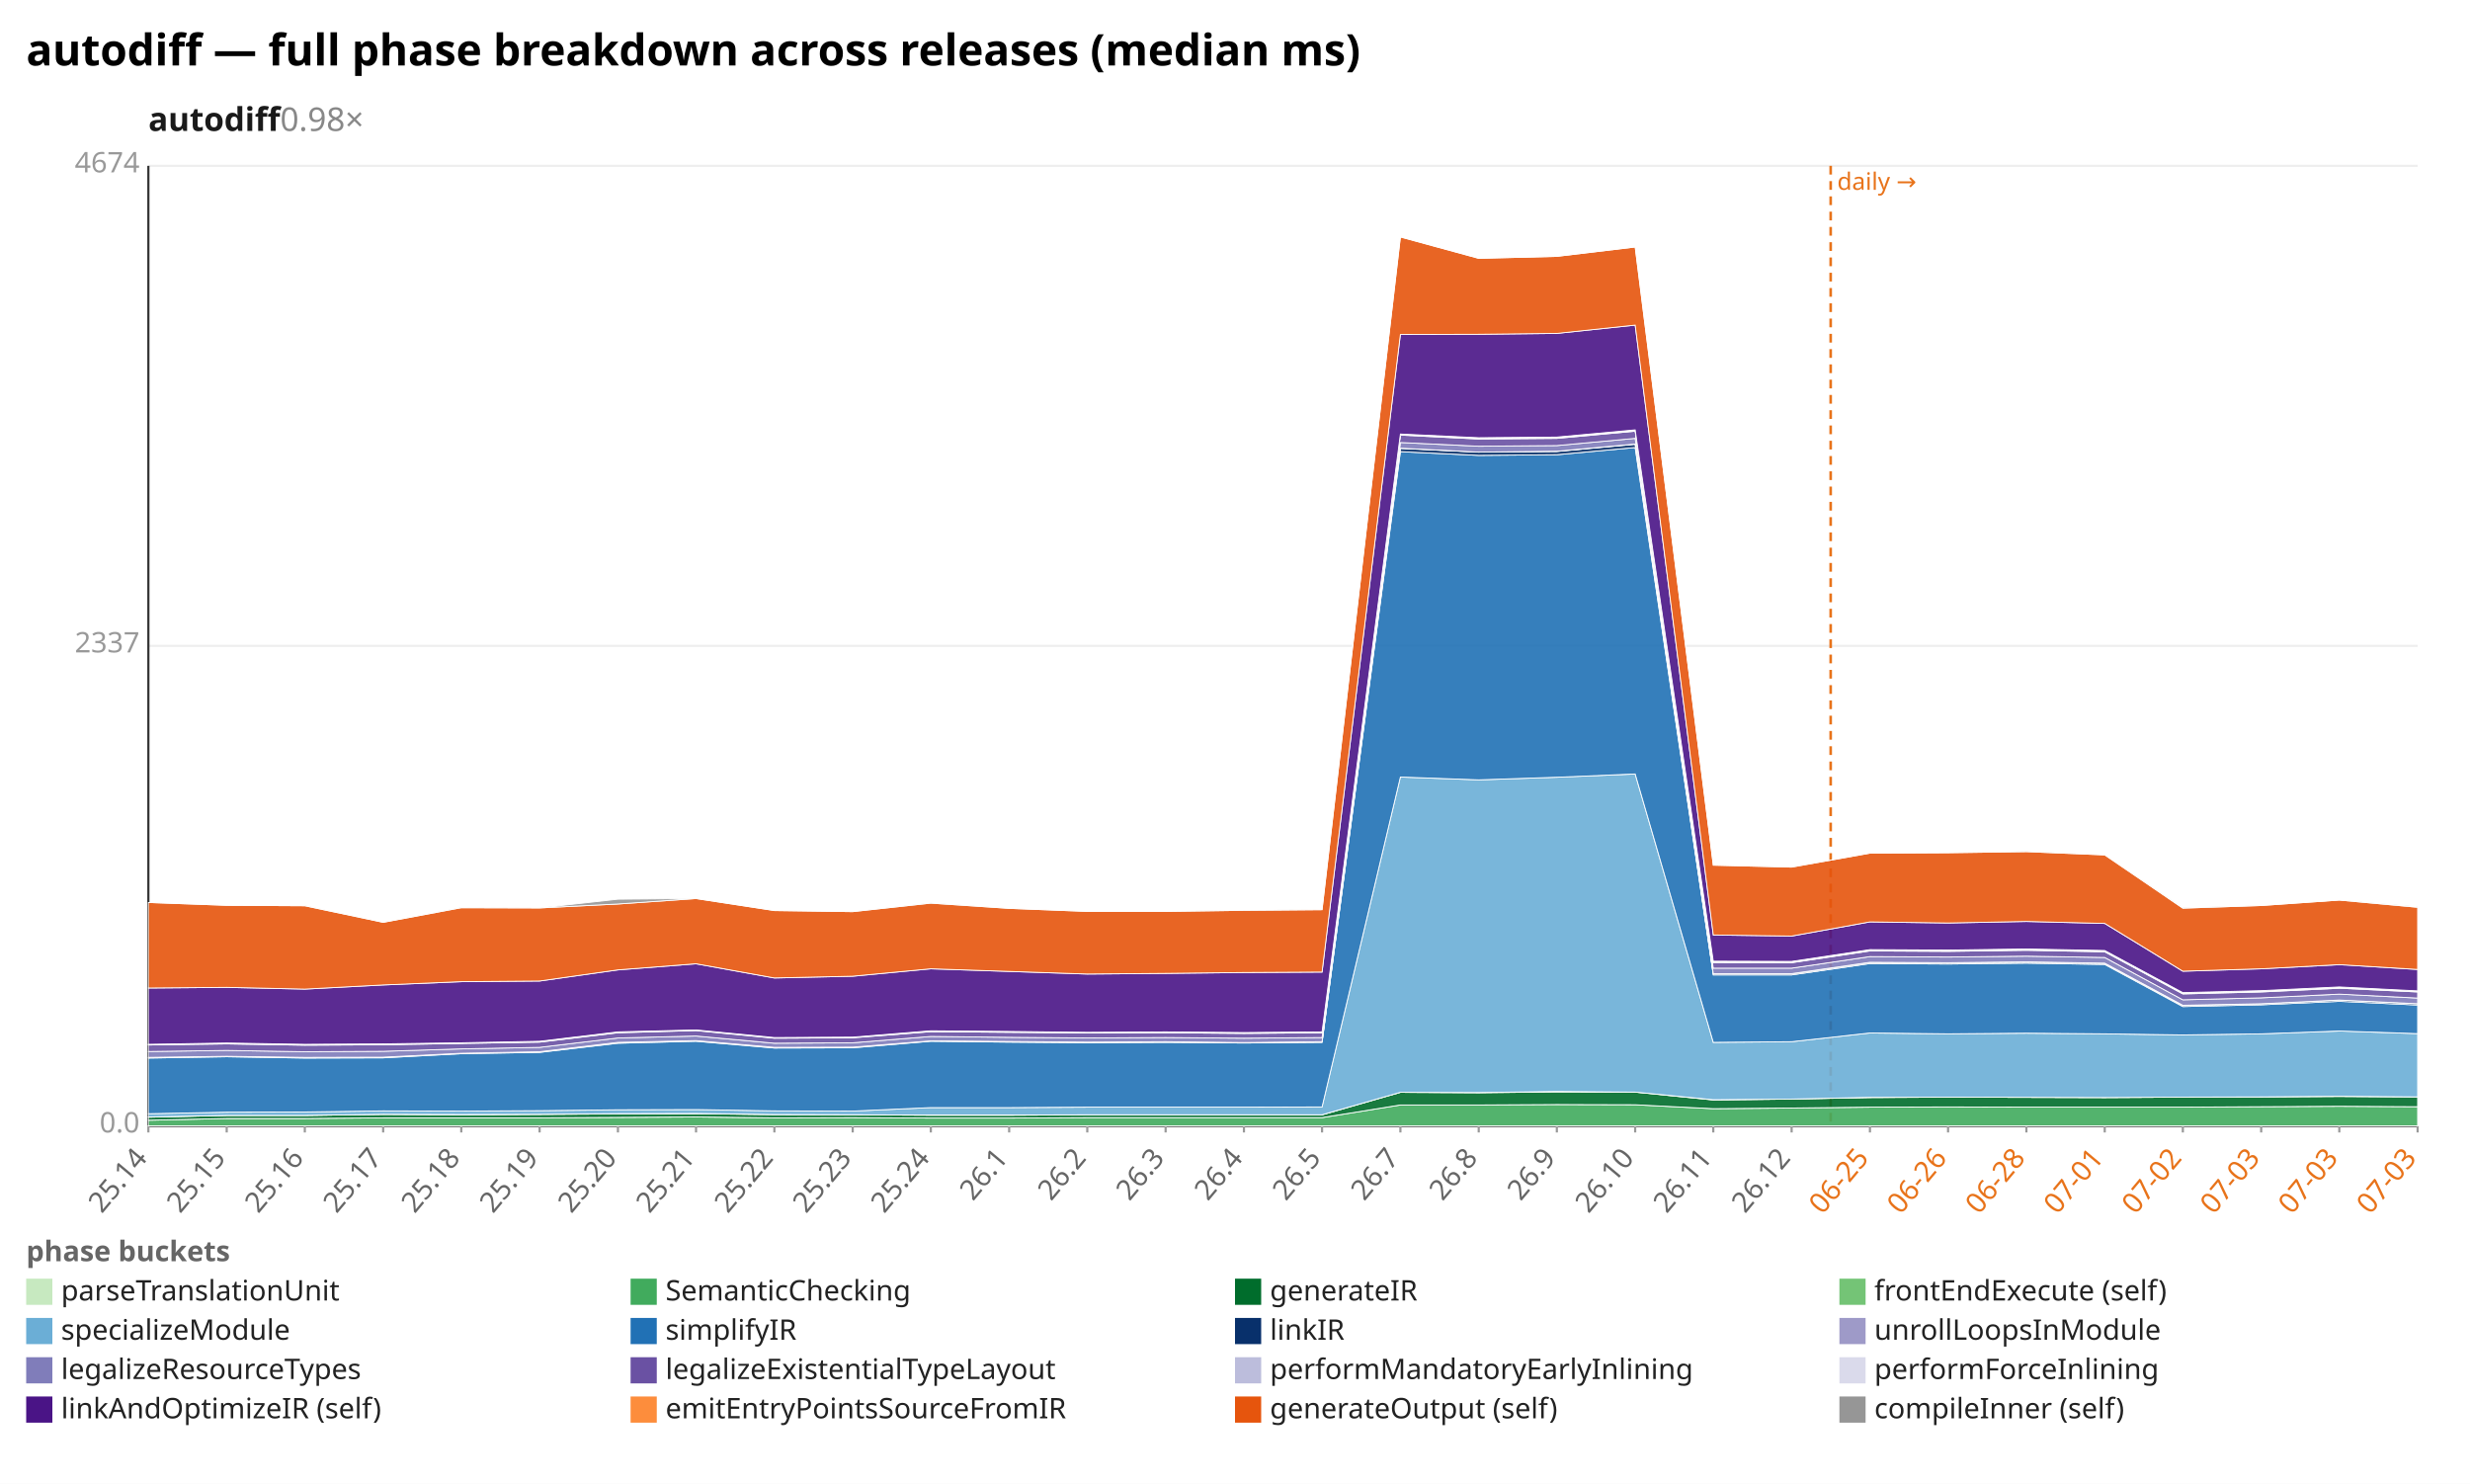
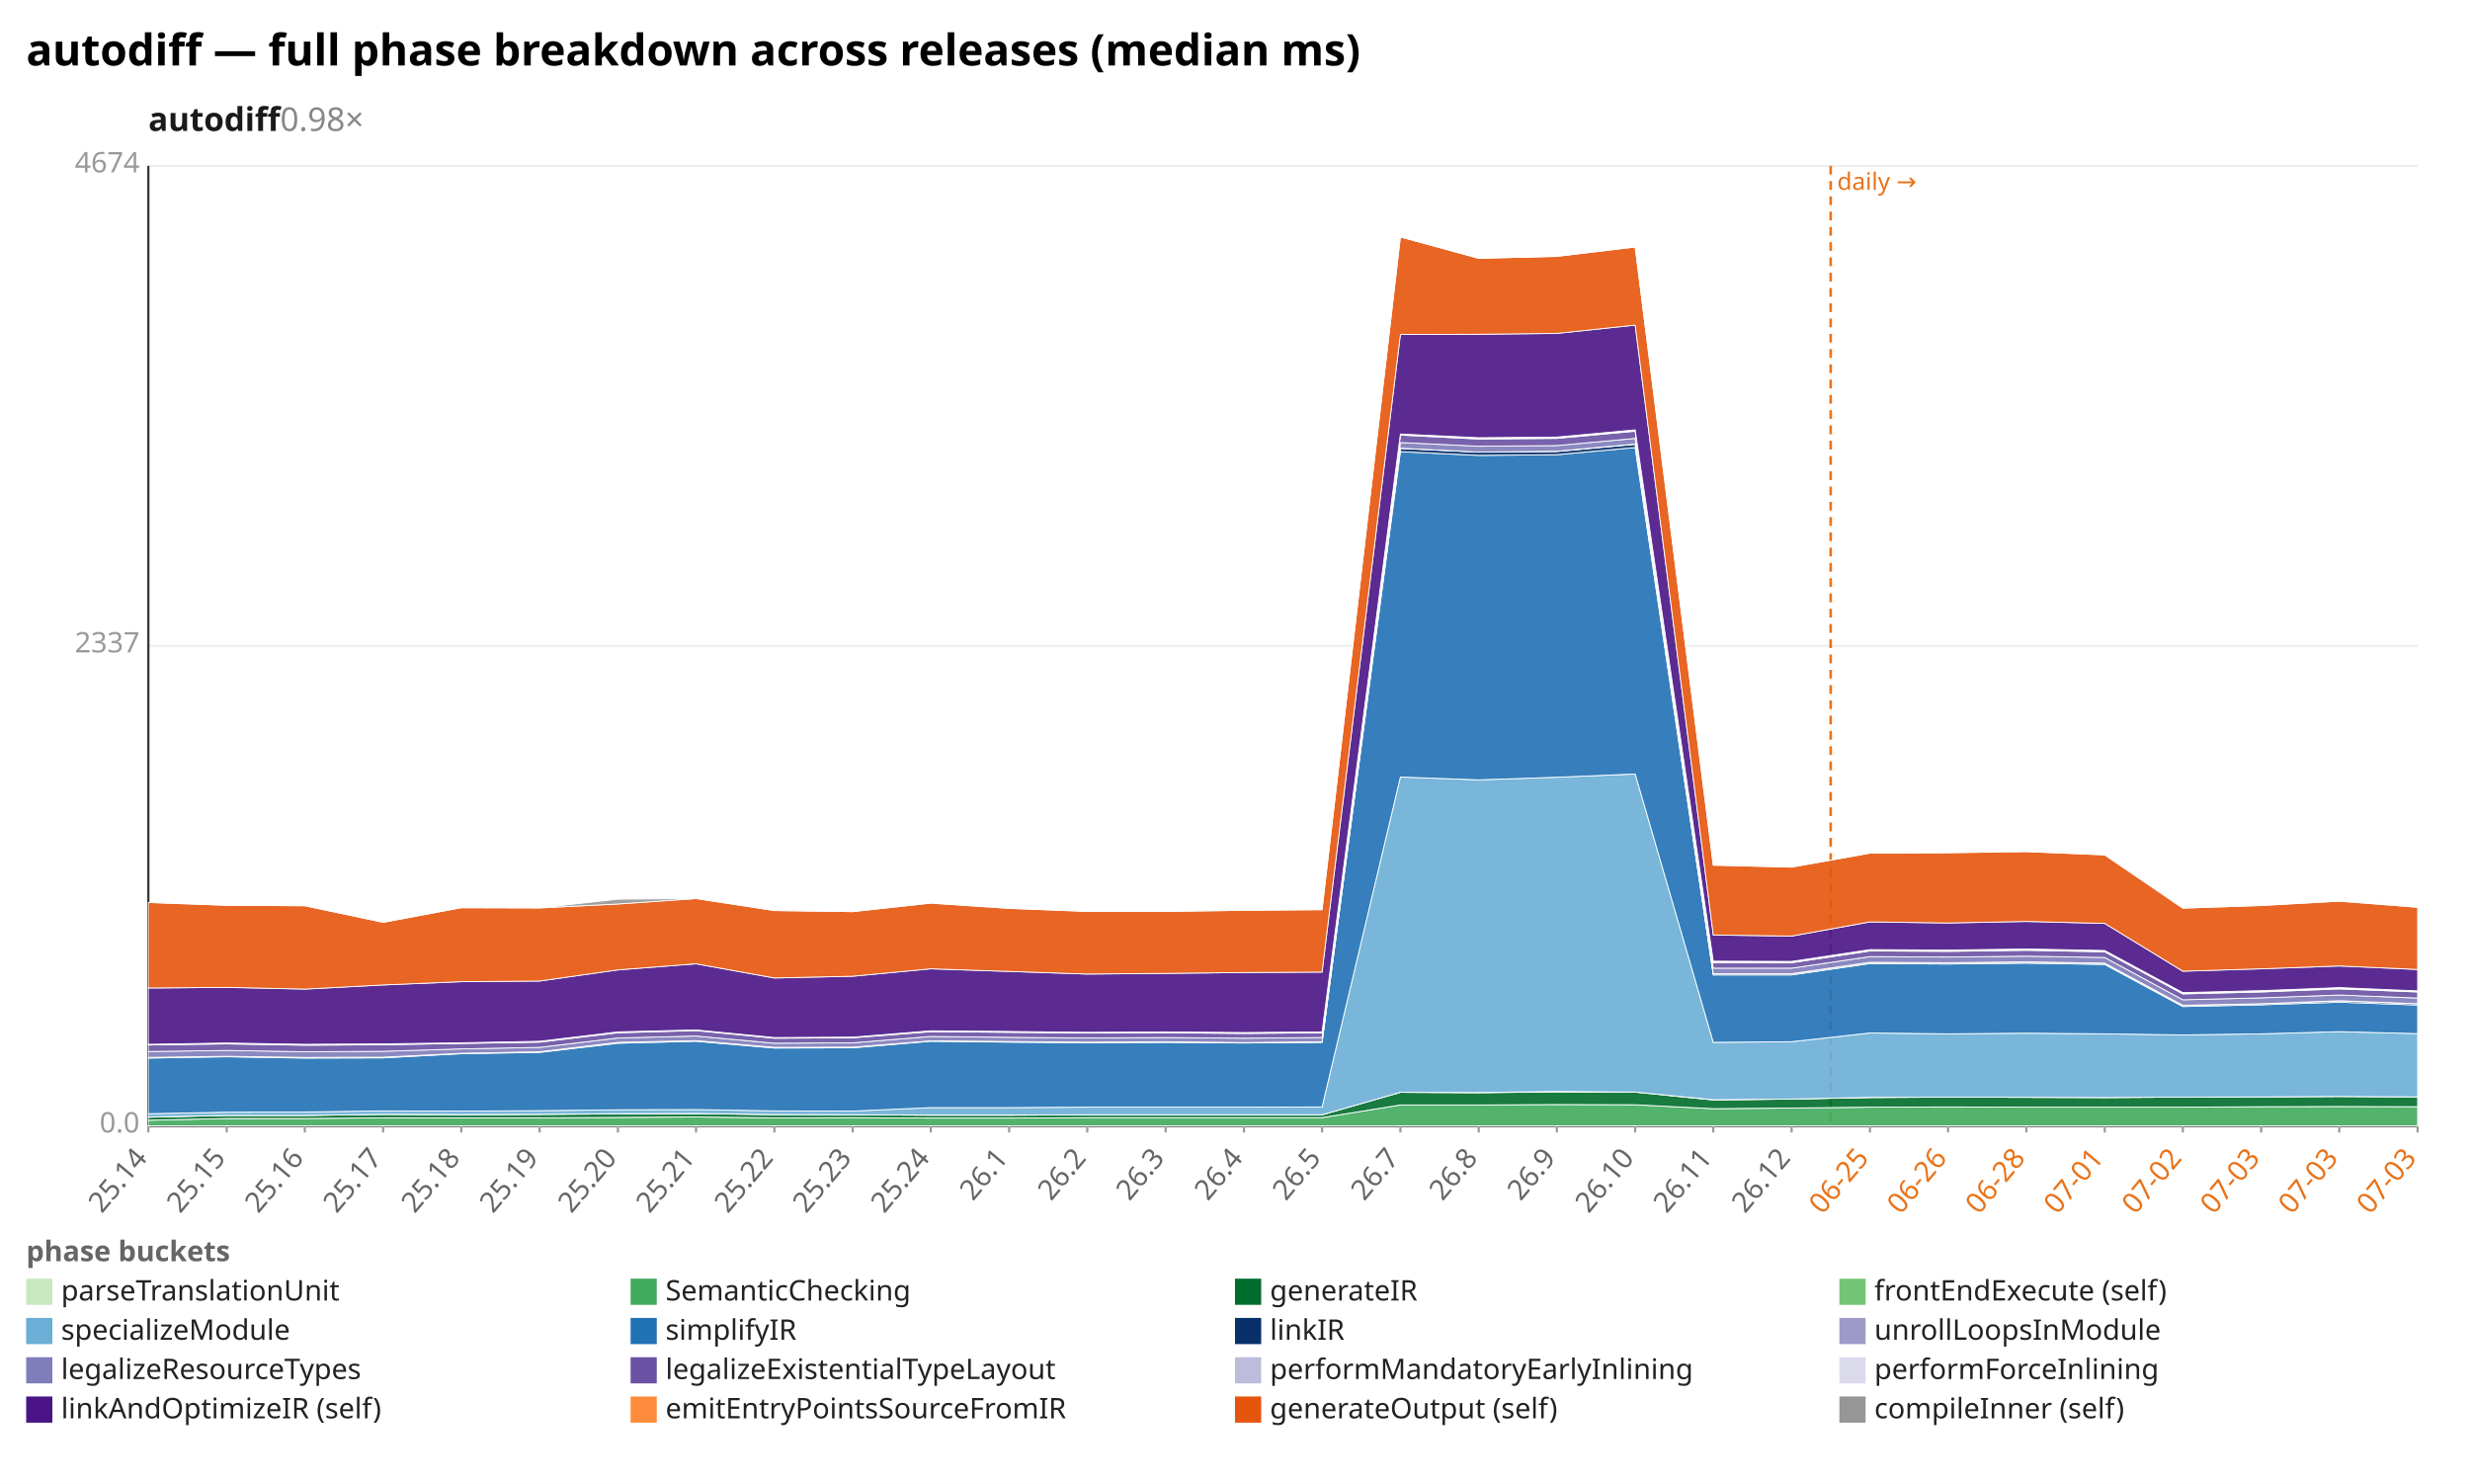
<svg xmlns="http://www.w3.org/2000/svg" width="1132" height="680" viewBox="0 0 1132 680" preserveAspectRatio="xMidYMid meet" font-family="sans-serif" font-size="13">
  <rect width="1132" height="680" fill="white" />
  <text x="12" y="30" font-size="20" font-weight="bold">autodiff — full phase breakdown across releases (median ms)</text>
  <text x="68" y="60" font-size="15" font-weight="600" fill="#1a1a1a">autodiff<tspan fill="#888" font-weight="400" text-decoration="none">  0.98×</tspan>
  </text>
  <line x1="68.0" y1="516.0" x2="1108.0" y2="516.0" stroke="#eee" />
  <text x="64.0" y="519.0" text-anchor="end" fill="#999">0.0</text>
  <line x1="68.0" y1="296.0" x2="1108.0" y2="296.0" stroke="#eee" />
  <text x="64.0" y="299.0" text-anchor="end" fill="#999">2337</text>
  <line x1="68.0" y1="76.0" x2="1108.0" y2="76.0" stroke="#eee" />
  <text x="64.0" y="79.0" text-anchor="end" fill="#999">4674</text>
  <line x1="68.0" y1="76.0" x2="68.0" y2="516.0" stroke="#333" />
  <line x1="68.0" y1="516.0" x2="1108.0" y2="516.0" stroke="#333" />
  <line x1="839.0" y1="76.0" x2="839.0" y2="516.0" stroke="#e8731a" stroke-width="1.2" stroke-dasharray="4 3" />
  <text x="842.0" y="87.0" fill="#e8731a" font-size="11">daily →</text>
  <line x1="68.0" y1="516.0" x2="68.0" y2="519.0" stroke="#999" />
  <text x="68.0" y="531.0" text-anchor="end" fill="#666" transform="rotate(-50 68.0 531.0)">25.14</text>
  <line x1="103.9" y1="516.0" x2="103.9" y2="519.0" stroke="#999" />
  <text x="103.9" y="531.0" text-anchor="end" fill="#666" transform="rotate(-50 103.9 531.0)">25.15</text>
  <line x1="139.7" y1="516.0" x2="139.7" y2="519.0" stroke="#999" />
  <text x="139.7" y="531.0" text-anchor="end" fill="#666" transform="rotate(-50 139.7 531.0)">25.16</text>
  <line x1="175.6" y1="516.0" x2="175.6" y2="519.0" stroke="#999" />
  <text x="175.6" y="531.0" text-anchor="end" fill="#666" transform="rotate(-50 175.6 531.0)">25.17</text>
  <line x1="211.4" y1="516.0" x2="211.4" y2="519.0" stroke="#999" />
  <text x="211.4" y="531.0" text-anchor="end" fill="#666" transform="rotate(-50 211.4 531.0)">25.18</text>
  <line x1="247.3" y1="516.0" x2="247.3" y2="519.0" stroke="#999" />
  <text x="247.3" y="531.0" text-anchor="end" fill="#666" transform="rotate(-50 247.3 531.0)">25.19</text>
  <line x1="283.2" y1="516.0" x2="283.2" y2="519.0" stroke="#999" />
  <text x="283.2" y="531.0" text-anchor="end" fill="#666" transform="rotate(-50 283.2 531.0)">25.20</text>
  <line x1="319.0" y1="516.0" x2="319.0" y2="519.0" stroke="#999" />
  <text x="319.0" y="531.0" text-anchor="end" fill="#666" transform="rotate(-50 319.0 531.0)">25.21</text>
  <line x1="354.9" y1="516.0" x2="354.9" y2="519.0" stroke="#999" />
  <text x="354.9" y="531.0" text-anchor="end" fill="#666" transform="rotate(-50 354.9 531.0)">25.22</text>
  <line x1="390.8" y1="516.0" x2="390.8" y2="519.0" stroke="#999" />
  <text x="390.8" y="531.0" text-anchor="end" fill="#666" transform="rotate(-50 390.8 531.0)">25.23</text>
  <line x1="426.6" y1="516.0" x2="426.6" y2="519.0" stroke="#999" />
  <text x="426.6" y="531.0" text-anchor="end" fill="#666" transform="rotate(-50 426.6 531.0)">25.24</text>
  <line x1="462.5" y1="516.0" x2="462.5" y2="519.0" stroke="#999" />
  <text x="462.5" y="531.0" text-anchor="end" fill="#666" transform="rotate(-50 462.5 531.0)">26.1</text>
  <line x1="498.3" y1="516.0" x2="498.3" y2="519.0" stroke="#999" />
  <text x="498.3" y="531.0" text-anchor="end" fill="#666" transform="rotate(-50 498.3 531.0)">26.2</text>
  <line x1="534.2" y1="516.0" x2="534.2" y2="519.0" stroke="#999" />
  <text x="534.2" y="531.0" text-anchor="end" fill="#666" transform="rotate(-50 534.2 531.0)">26.3</text>
  <line x1="570.1" y1="516.0" x2="570.1" y2="519.0" stroke="#999" />
  <text x="570.1" y="531.0" text-anchor="end" fill="#666" transform="rotate(-50 570.1 531.0)">26.4</text>
  <line x1="605.9" y1="516.0" x2="605.9" y2="519.0" stroke="#999" />
  <text x="605.9" y="531.0" text-anchor="end" fill="#666" transform="rotate(-50 605.9 531.0)">26.5</text>
  <line x1="641.8" y1="516.0" x2="641.8" y2="519.0" stroke="#999" />
  <text x="641.8" y="531.0" text-anchor="end" fill="#666" transform="rotate(-50 641.8 531.0)">26.7</text>
  <line x1="677.7" y1="516.0" x2="677.7" y2="519.0" stroke="#999" />
  <text x="677.7" y="531.0" text-anchor="end" fill="#666" transform="rotate(-50 677.7 531.0)">26.8</text>
  <line x1="713.5" y1="516.0" x2="713.5" y2="519.0" stroke="#999" />
  <text x="713.5" y="531.0" text-anchor="end" fill="#666" transform="rotate(-50 713.5 531.0)">26.9</text>
  <line x1="749.4" y1="516.0" x2="749.4" y2="519.0" stroke="#999" />
  <text x="749.4" y="531.0" text-anchor="end" fill="#666" transform="rotate(-50 749.4 531.0)">26.10</text>
  <line x1="785.2" y1="516.0" x2="785.2" y2="519.0" stroke="#999" />
  <text x="785.2" y="531.0" text-anchor="end" fill="#666" transform="rotate(-50 785.2 531.0)">26.11</text>
  <line x1="821.1" y1="516.0" x2="821.1" y2="519.0" stroke="#999" />
  <text x="821.1" y="531.0" text-anchor="end" fill="#666" transform="rotate(-50 821.1 531.0)">26.12</text>
  <line x1="857.0" y1="516.0" x2="857.0" y2="519.0" stroke="#999" />
  <text x="857.0" y="531.0" text-anchor="end" fill="#e8731a" transform="rotate(-50 857.0 531.0)">06-25</text>
  <line x1="892.8" y1="516.0" x2="892.8" y2="519.0" stroke="#999" />
  <text x="892.8" y="531.0" text-anchor="end" fill="#e8731a" transform="rotate(-50 892.8 531.0)">06-26</text>
  <line x1="928.7" y1="516.0" x2="928.7" y2="519.0" stroke="#999" />
  <text x="928.7" y="531.0" text-anchor="end" fill="#e8731a" transform="rotate(-50 928.7 531.0)">06-28</text>
  <line x1="964.6" y1="516.0" x2="964.6" y2="519.0" stroke="#999" />
  <text x="964.6" y="531.0" text-anchor="end" fill="#e8731a" transform="rotate(-50 964.6 531.0)">07-01</text>
  <line x1="1000.4" y1="516.0" x2="1000.4" y2="519.0" stroke="#999" />
  <text x="1000.4" y="531.0" text-anchor="end" fill="#e8731a" transform="rotate(-50 1000.4 531.0)">07-02</text>
  <line x1="1036.3" y1="516.0" x2="1036.3" y2="519.0" stroke="#999" />
  <text x="1036.3" y="531.0" text-anchor="end" fill="#e8731a" transform="rotate(-50 1036.3 531.0)">07-03</text>
  <line x1="1072.1" y1="516.0" x2="1072.1" y2="519.0" stroke="#999" />
  <text x="1072.1" y="531.0" text-anchor="end" fill="#e8731a" transform="rotate(-50 1072.1 531.0)">07-03</text>
  <line x1="1108.0" y1="516.0" x2="1108.0" y2="519.0" stroke="#999" />
  <text x="1108.0" y="531.0" text-anchor="end" fill="#e8731a" transform="rotate(-50 1108.0 531.0)">07-03</text>
  <polygon points="68.0,515.9 103.9,515.9 139.7,515.9 175.6,515.9 211.4,515.9 247.3,515.9 283.2,515.9 319.0,515.9 354.9,515.9 390.8,515.9 426.6,515.9 462.5,515.9 498.3,515.9 534.2,515.9 570.1,515.9 605.9,515.9 641.8,515.9 677.7,515.9 713.5,515.9 749.4,515.9 785.2,515.9 821.1,515.9 857.0,515.9 892.8,515.9 928.7,515.9 964.6,515.9 1000.4,515.9 1036.3,515.9 1072.1,515.9 1108.0,515.9 1108.0,516.0 1072.1,516.0 1036.3,516.0 1000.4,516.0 964.6,516.0 928.7,516.0 892.8,516.0 857.0,516.0 821.1,516.0 785.2,516.0 749.4,516.0 713.5,516.0 677.7,516.0 641.8,516.0 605.9,516.0 570.1,516.0 534.2,516.0 498.3,516.0 462.5,516.0 426.6,516.0 390.8,516.0 354.9,516.0 319.0,516.0 283.2,516.0 247.3,516.0 211.4,516.0 175.6,516.0 139.7,516.0 103.9,516.0 68.0,516.0" fill="#c7e9c0" fill-opacity="0.9" stroke="#fff" stroke-width="0.4" />
-   <polygon points="68.0,513.4 103.9,512.6 139.7,512.6 175.6,512.3 211.4,512.3 247.3,512.3 283.2,512.1 319.0,511.9 354.9,512.3 390.8,512.2 426.6,512.4 462.5,512.4 498.3,512.2 534.2,512.2 570.1,512.2 605.9,512.2 641.8,506.4 677.7,506.4 713.5,506.2 749.4,506.3 785.2,508.1 821.1,507.8 857.0,507.4 892.8,507.3 928.7,507.4 964.6,507.4 1000.4,507.4 1036.3,507.2 1072.1,507.0 1108.0,507.2 1108.0,515.9 1072.1,515.9 1036.3,515.9 1000.4,515.9 964.6,515.9 928.7,515.9 892.8,515.9 857.0,515.9 821.1,515.9 785.2,515.9 749.4,515.9 713.5,515.9 677.7,515.9 641.8,515.9 605.9,515.9 570.1,515.9 534.2,515.9 498.3,515.9 462.5,515.9 426.6,515.9 390.8,515.9 354.9,515.9 319.0,515.9 283.2,515.9 247.3,515.9 211.4,515.9 175.6,515.9 139.7,515.9 103.9,515.9 68.0,515.9" fill="#41ab5d" fill-opacity="0.9" stroke="#fff" stroke-width="0.4" />
-   <polygon points="68.0,512.0 103.9,511.2 139.7,511.2 175.6,510.7 211.4,510.9 247.3,510.7 283.2,510.5 319.0,510.4 354.9,510.8 390.8,510.9 426.6,511.1 462.5,511.1 498.3,510.9 534.2,510.9 570.1,510.9 605.9,510.9 641.8,500.6 677.7,500.8 713.5,500.4 749.4,500.5 785.2,504.1 821.1,503.7 857.0,503.0 892.8,502.8 928.7,502.9 964.6,503.0 1000.4,502.8 1036.3,502.7 1072.1,502.5 1108.0,502.7 1108.0,507.2 1072.1,507.0 1036.3,507.2 1000.4,507.4 964.6,507.4 928.7,507.4 892.8,507.3 857.0,507.4 821.1,507.8 785.2,508.1 749.4,506.3 713.5,506.2 677.7,506.4 641.8,506.4 605.9,512.2 570.1,512.2 534.2,512.2 498.3,512.2 462.5,512.4 426.6,512.4 390.8,512.2 354.9,512.3 319.0,511.9 283.2,512.1 247.3,512.3 211.4,512.3 175.6,512.3 139.7,512.6 103.9,512.6 68.0,513.4" fill="#006d2c" fill-opacity="0.9" stroke="#fff" stroke-width="0.4" />
-   <polygon points="68.0,511.9 103.9,511.2 139.7,511.2 175.6,510.7 211.4,510.8 247.3,510.7 283.2,510.4 319.0,510.3 354.9,510.8 390.8,510.9 426.6,511.0 462.5,511.0 498.3,510.9 534.2,510.9 570.1,510.9 605.9,510.9 641.8,500.6 677.7,500.7 713.5,500.2 749.4,500.5 785.2,504.0 821.1,503.7 857.0,502.9 892.8,502.8 928.7,502.9 964.6,503.0 1000.4,502.8 1036.3,502.7 1072.1,502.4 1108.0,502.7 1108.0,502.7 1072.1,502.5 1036.3,502.7 1000.4,502.8 964.6,503.0 928.7,502.9 892.8,502.8 857.0,503.0 821.1,503.7 785.2,504.1 749.4,500.5 713.5,500.4 677.7,500.8 641.8,500.6 605.9,510.9 570.1,510.9 534.2,510.9 498.3,510.9 462.5,511.1 426.6,511.1 390.8,510.9 354.9,510.8 319.0,510.4 283.2,510.5 247.3,510.7 211.4,510.9 175.6,510.7 139.7,511.2 103.9,511.2 68.0,512.0" fill="#74c476" fill-opacity="0.9" stroke="#fff" stroke-width="0.4" />
-   <polygon points="68.0,510.4 103.9,509.7 139.7,509.6 175.6,509.1 211.4,509.2 247.3,509.0 283.2,508.6 319.0,508.5 354.9,509.1 390.8,509.2 426.6,507.6 462.5,507.6 498.3,507.4 534.2,507.4 570.1,507.4 605.9,507.3 641.8,356.1 677.7,357.4 713.5,356.2 749.4,354.7 785.2,477.7 821.1,477.4 857.0,473.4 892.8,473.8 928.7,473.5 964.6,473.8 1000.4,474.3 1036.3,473.8 1072.1,472.5 1108.0,473.7 1108.0,502.7 1072.1,502.4 1036.3,502.7 1000.4,502.8 964.6,503.0 928.7,502.9 892.8,502.8 857.0,502.9 821.1,503.7 785.2,504.0 749.4,500.5 713.5,500.2 677.7,500.7 641.8,500.6 605.9,510.9 570.1,510.9 534.2,510.9 498.3,510.9 462.5,511.0 426.6,511.0 390.8,510.9 354.9,510.8 319.0,510.3 283.2,510.4 247.3,510.7 211.4,510.8 175.6,510.7 139.7,511.2 103.9,511.2 68.0,511.9" fill="#6baed6" fill-opacity="0.9" stroke="#fff" stroke-width="0.4" />
-   <polygon points="68.0,484.9 103.9,484.3 139.7,484.9 175.6,484.8 211.4,482.9 247.3,482.3 283.2,478.1 319.0,477.2 354.9,480.3 390.8,480.2 426.6,477.2 462.5,477.6 498.3,477.9 534.2,477.7 570.1,478.0 605.9,477.7 641.8,207.0 677.7,208.7 713.5,208.4 749.4,205.1 785.2,446.8 821.1,446.8 857.0,441.6 892.8,441.8 928.7,441.4 964.6,442.0 1000.4,461.3 1036.3,460.5 1072.1,458.9 1108.0,460.6 1108.0,473.7 1072.1,472.5 1036.3,473.8 1000.4,474.3 964.6,473.8 928.7,473.5 892.8,473.8 857.0,473.4 821.1,477.4 785.2,477.7 749.4,354.7 713.5,356.2 677.7,357.4 641.8,356.1 605.9,507.3 570.1,507.4 534.2,507.4 498.3,507.4 462.5,507.6 426.6,507.6 390.8,509.2 354.9,509.1 319.0,508.5 283.2,508.6 247.3,509.0 211.4,509.2 175.6,509.1 139.7,509.6 103.9,509.7 68.0,510.4" fill="#2171b5" fill-opacity="0.9" stroke="#fff" stroke-width="0.4" />
-   <polygon points="68.0,484.6 103.9,484.1 139.7,484.7 175.6,484.6 211.4,482.7 247.3,482.1 283.2,477.8 319.0,476.9 354.9,480.1 390.8,479.9 426.6,477.0 462.5,477.3 498.3,477.7 534.2,477.5 570.1,477.8 605.9,477.5 641.8,205.5 677.7,207.2 713.5,206.9 749.4,203.6 785.2,446.3 821.1,446.3 857.0,441.1 892.8,441.3 928.7,440.9 964.6,441.5 1000.4,460.8 1036.3,460.0 1072.1,458.3 1108.0,460.0 1108.0,460.6 1072.1,458.9 1036.3,460.5 1000.4,461.3 964.6,442.0 928.7,441.4 892.8,441.8 857.0,441.6 821.1,446.8 785.2,446.8 749.4,205.1 713.5,208.4 677.7,208.7 641.8,207.0 605.9,477.7 570.1,478.0 534.2,477.7 498.3,477.9 462.5,477.6 426.6,477.2 390.8,480.2 354.9,480.3 319.0,477.2 283.2,478.1 247.3,482.3 211.4,482.9 175.6,484.8 139.7,484.9 103.9,484.3 68.0,484.9" fill="#08306b" fill-opacity="0.9" stroke="#fff" stroke-width="0.4" />
-   <polygon points="68.0,484.6 103.9,484.1 139.7,484.6 175.6,484.5 211.4,482.7 247.3,482.0 283.2,477.7 319.0,476.9 354.9,480.0 390.8,479.9 426.6,477.0 462.5,477.3 498.3,477.6 534.2,477.4 570.1,477.8 605.9,477.4 641.8,205.4 677.7,207.2 713.5,206.8 749.4,203.5 785.2,446.2 821.1,446.2 857.0,441.0 892.8,441.2 928.7,440.8 964.6,441.4 1000.4,460.7 1036.3,460.0 1072.1,458.3 1108.0,460.0 1108.0,460.0 1072.1,458.3 1036.3,460.0 1000.4,460.8 964.6,441.5 928.7,440.9 892.8,441.3 857.0,441.1 821.1,446.3 785.2,446.3 749.4,203.6 713.5,206.9 677.7,207.2 641.8,205.5 605.9,477.5 570.1,477.8 534.2,477.5 498.3,477.7 462.5,477.3 426.6,477.0 390.8,479.9 354.9,480.1 319.0,476.9 283.2,477.8 247.3,482.1 211.4,482.7 175.6,484.6 139.7,484.7 103.9,484.1 68.0,484.6" fill="#9e9ac8" fill-opacity="0.9" stroke="#fff" stroke-width="0.4" />
-   <polygon points="68.0,481.9 103.9,481.4 139.7,482.0 175.6,481.8 211.4,480.7 247.3,480.0 283.2,475.7 319.0,474.8 354.9,478.1 390.8,477.9 426.6,475.0 462.5,475.4 498.3,475.7 534.2,475.5 570.1,475.8 605.9,475.5 641.8,202.8 677.7,204.5 713.5,204.2 749.4,200.9 785.2,443.7 821.1,443.7 857.0,438.4 892.8,438.6 928.7,438.2 964.6,438.8 1000.4,458.2 1036.3,457.3 1072.1,455.6 1108.0,457.4 1108.0,460.0 1072.1,458.3 1036.3,460.0 1000.4,460.7 964.6,441.4 928.7,440.8 892.8,441.2 857.0,441.0 821.1,446.2 785.2,446.2 749.4,203.5 713.5,206.8 677.7,207.2 641.8,205.4 605.9,477.4 570.1,477.8 534.2,477.4 498.3,477.6 462.5,477.3 426.6,477.0 390.8,479.9 354.9,480.0 319.0,476.9 283.2,477.7 247.3,482.0 211.4,482.7 175.6,484.5 139.7,484.6 103.9,484.1 68.0,484.6" fill="#807dba" fill-opacity="0.9" stroke="#fff" stroke-width="0.4" />
-   <polygon points="68.0,478.9 103.9,478.4 139.7,479.0 175.6,478.8 211.4,478.2 247.3,477.6 283.2,473.3 319.0,472.3 354.9,475.8 390.8,475.6 426.6,472.8 462.5,473.1 498.3,473.4 534.2,473.3 570.1,473.6 605.9,473.3 641.8,199.4 677.7,201.2 713.5,200.9 749.4,197.6 785.2,441.1 821.1,441.2 857.0,435.8 892.8,436.0 928.7,435.5 964.6,436.2 1000.4,455.5 1036.3,454.6 1072.1,452.9 1108.0,454.6 1108.0,457.4 1072.1,455.6 1036.3,457.3 1000.4,458.2 964.6,438.8 928.7,438.2 892.8,438.6 857.0,438.4 821.1,443.7 785.2,443.7 749.4,200.9 713.5,204.2 677.7,204.5 641.8,202.8 605.9,475.5 570.1,475.8 534.2,475.5 498.3,475.7 462.5,475.4 426.6,475.0 390.8,477.9 354.9,478.1 319.0,474.8 283.2,475.7 247.3,480.0 211.4,480.7 175.6,481.8 139.7,482.0 103.9,481.4 68.0,481.9" fill="#6a51a3" fill-opacity="0.9" stroke="#fff" stroke-width="0.4" />
-   <polygon points="68.0,478.7 103.9,478.1 139.7,478.8 175.6,478.6 211.4,478.0 247.3,477.4 283.2,473.0 319.0,472.1 354.9,475.6 390.8,475.4 426.6,472.6 462.5,472.9 498.3,473.2 534.2,473.0 570.1,473.4 605.9,473.1 641.8,199.1 677.7,200.9 713.5,200.6 749.4,197.3 785.2,440.7 821.1,440.9 857.0,435.5 892.8,435.6 928.7,435.1 964.6,435.8 1000.4,455.2 1036.3,454.3 1072.1,452.5 1108.0,454.3 1108.0,454.6 1072.1,452.9 1036.3,454.6 1000.4,455.5 964.6,436.2 928.7,435.5 892.8,436.0 857.0,435.8 821.1,441.2 785.2,441.1 749.4,197.6 713.5,200.9 677.7,201.2 641.8,199.4 605.9,473.3 570.1,473.6 534.2,473.3 498.3,473.4 462.5,473.1 426.6,472.8 390.8,475.6 354.9,475.8 319.0,472.3 283.2,473.3 247.3,477.6 211.4,478.2 175.6,478.8 139.7,479.0 103.9,478.4 68.0,478.9" fill="#bcbddc" fill-opacity="0.9" stroke="#fff" stroke-width="0.4" />
-   <polygon points="68.0,478.6 103.9,478.0 139.7,478.6 175.6,478.4 211.4,477.9 247.3,477.2 283.2,472.9 319.0,472.0 354.9,475.5 390.8,475.3 426.6,472.4 462.5,472.7 498.3,473.1 534.2,472.9 570.1,473.2 605.9,472.9 641.8,198.9 677.7,200.6 713.5,200.3 749.4,197.0 785.2,440.5 821.1,440.6 857.0,435.2 892.8,435.4 928.7,434.9 964.6,435.6 1000.4,454.9 1036.3,454.0 1072.1,452.3 1108.0,454.1 1108.0,454.3 1072.1,452.5 1036.3,454.3 1000.4,455.2 964.6,435.8 928.7,435.1 892.8,435.6 857.0,435.5 821.1,440.9 785.2,440.7 749.4,197.3 713.5,200.6 677.7,200.9 641.8,199.1 605.9,473.1 570.1,473.4 534.2,473.0 498.3,473.2 462.5,472.9 426.6,472.6 390.8,475.4 354.9,475.6 319.0,472.1 283.2,473.0 247.3,477.4 211.4,478.0 175.6,478.6 139.7,478.8 103.9,478.1 68.0,478.7" fill="#dadaeb" fill-opacity="0.9" stroke="#fff" stroke-width="0.4" />
-   <polygon points="68.0,452.8 103.9,452.5 139.7,453.3 175.6,451.4 211.4,449.9 247.3,449.6 283.2,444.5 319.0,441.7 354.9,448.2 390.8,447.4 426.6,444.0 462.5,445.2 498.3,446.4 534.2,446.1 570.1,445.7 605.9,445.5 641.8,153.3 677.7,153.2 713.5,152.8 749.4,149.0 785.2,428.5 821.1,429.0 857.0,422.5 892.8,423.0 928.7,422.3 964.6,423.2 1000.4,445.1 1036.3,444.0 1072.1,442.1 1108.0,444.3 1108.0,454.1 1072.1,452.3 1036.3,454.0 1000.4,454.9 964.6,435.6 928.7,434.9 892.8,435.4 857.0,435.2 821.1,440.6 785.2,440.5 749.4,197.0 713.5,200.3 677.7,200.6 641.8,198.9 605.9,472.9 570.1,473.2 534.2,472.9 498.3,473.1 462.5,472.7 426.6,472.4 390.8,475.3 354.9,475.5 319.0,472.0 283.2,472.9 247.3,477.2 211.4,477.9 175.6,478.4 139.7,478.6 103.9,478.0 68.0,478.6" fill="#4a1486" fill-opacity="0.9" stroke="#fff" stroke-width="0.4" />
-   <polygon points="68.0,413.6 103.9,414.9 139.7,415.1 175.6,422.7 211.4,416.0 247.3,416.1 283.2,414.3 319.0,411.8 354.9,417.3 390.8,417.8 426.6,413.9 462.5,416.3 498.3,417.7 534.2,417.7 570.1,417.2 605.9,416.9 641.8,108.6 677.7,118.4 713.5,117.5 749.4,113.2 785.2,396.5 821.1,397.4 857.0,391.0 892.8,390.8 928.7,390.3 964.6,391.8 1000.4,416.2 1036.3,415.0 1072.1,412.5 1108.0,415.8 1108.0,444.3 1072.1,442.1 1036.3,444.0 1000.4,445.1 964.6,423.2 928.7,422.3 892.8,423.0 857.0,422.5 821.1,429.0 785.2,428.5 749.4,149.0 713.5,152.8 677.7,153.2 641.8,153.3 605.9,445.5 570.1,445.7 534.2,446.1 498.3,446.4 462.5,445.2 426.6,444.0 390.8,447.4 354.9,448.2 319.0,441.7 283.2,444.5 247.3,449.6 211.4,449.9 175.6,451.4 139.7,453.3 103.9,452.5 68.0,452.8" fill="#e6550d" fill-opacity="0.9" stroke="#fff" stroke-width="0.4" />
-   <polygon points="68.0,413.6 103.9,414.9 139.7,415.0 175.6,422.7 211.4,415.9 247.3,416.1 283.2,412.1 319.0,411.8 354.9,417.3 390.8,417.8 426.6,413.8 462.5,416.3 498.3,417.7 534.2,417.7 570.1,417.1 605.9,416.9 641.8,108.6 677.7,118.4 713.5,117.5 749.4,113.2 785.2,396.5 821.1,397.3 857.0,391.0 892.8,390.8 928.7,390.2 964.6,391.8 1000.4,416.0 1036.3,415.0 1072.1,412.5 1108.0,415.5 1108.0,415.8 1072.1,412.5 1036.3,415.0 1000.4,416.2 964.6,391.8 928.7,390.3 892.8,390.8 857.0,391.0 821.1,397.4 785.2,396.5 749.4,113.2 713.5,117.5 677.7,118.4 641.8,108.6 605.9,416.9 570.1,417.2 534.2,417.7 498.3,417.7 462.5,416.3 426.6,413.9 390.8,417.8 354.9,417.3 319.0,411.8 283.2,414.3 247.3,416.1 211.4,416.0 175.6,422.7 139.7,415.1 103.9,414.9 68.0,413.6" fill="#969696" fill-opacity="0.9" stroke="#fff" stroke-width="0.4" />
+   <polygon points="68.0,513.4 103.9,512.6 139.7,512.6 175.6,512.3 211.4,512.3 247.3,512.3 283.2,512.1 319.0,511.9 354.9,512.3 390.8,512.2 426.6,512.4 462.5,512.4 498.3,512.2 534.2,512.2 570.1,512.2 605.9,512.2 641.8,506.4 677.7,506.4 713.5,506.2 749.4,506.3 785.2,508.1 821.1,507.8 857.0,507.4 892.8,507.3 928.7,507.4 964.6,507.4 1000.4,507.4 1036.3,507.2 1072.1,507.1 1108.0,507.2 1108.0,515.9 1072.1,515.9 1036.3,515.9 1000.4,515.9 964.6,515.9 928.7,515.9 892.8,515.9 857.0,515.9 821.1,515.9 785.2,515.9 749.4,515.9 713.5,515.9 677.7,515.9 641.8,515.9 605.9,515.9 570.1,515.9 534.2,515.9 498.3,515.9 462.5,515.9 426.6,515.9 390.8,515.9 354.9,515.9 319.0,515.9 283.2,515.9 247.3,515.9 211.4,515.9 175.6,515.9 139.7,515.9 103.9,515.9 68.0,515.9" fill="#41ab5d" fill-opacity="0.9" stroke="#fff" stroke-width="0.4" />
+   <polygon points="68.0,512.0 103.9,511.2 139.7,511.2 175.6,510.7 211.4,510.9 247.3,510.7 283.2,510.5 319.0,510.4 354.9,510.8 390.8,510.9 426.6,511.1 462.5,511.1 498.3,510.9 534.2,510.9 570.1,510.9 605.9,510.9 641.8,500.6 677.7,500.8 713.5,500.4 749.4,500.5 785.2,504.1 821.1,503.7 857.0,503.0 892.8,502.8 928.7,502.9 964.6,503.0 1000.4,502.8 1036.3,502.7 1072.1,502.5 1108.0,502.7 1108.0,507.2 1072.1,507.1 1036.3,507.2 1000.4,507.4 964.6,507.4 928.7,507.4 892.8,507.3 857.0,507.4 821.1,507.8 785.2,508.1 749.4,506.3 713.5,506.2 677.7,506.4 641.8,506.4 605.9,512.2 570.1,512.2 534.2,512.2 498.3,512.2 462.5,512.4 426.6,512.4 390.8,512.2 354.9,512.3 319.0,511.9 283.2,512.1 247.3,512.3 211.4,512.3 175.6,512.3 139.7,512.6 103.9,512.6 68.0,513.4" fill="#006d2c" fill-opacity="0.9" stroke="#fff" stroke-width="0.4" />
+   <polygon points="68.0,511.9 103.9,511.2 139.7,511.2 175.6,510.7 211.4,510.8 247.3,510.7 283.2,510.4 319.0,510.3 354.9,510.8 390.8,510.9 426.6,511.0 462.5,511.0 498.3,510.9 534.2,510.9 570.1,510.9 605.9,510.9 641.8,500.6 677.7,500.7 713.5,500.2 749.4,500.5 785.2,504.0 821.1,503.7 857.0,502.9 892.8,502.8 928.7,502.9 964.6,503.0 1000.4,502.8 1036.3,502.7 1072.1,502.5 1108.0,502.7 1108.0,502.7 1072.1,502.5 1036.3,502.7 1000.4,502.8 964.6,503.0 928.7,502.9 892.8,502.8 857.0,503.0 821.1,503.7 785.2,504.1 749.4,500.5 713.5,500.4 677.7,500.8 641.8,500.6 605.9,510.9 570.1,510.9 534.2,510.9 498.3,510.9 462.5,511.1 426.6,511.1 390.8,510.9 354.9,510.8 319.0,510.4 283.2,510.5 247.3,510.7 211.4,510.9 175.6,510.7 139.7,511.2 103.9,511.2 68.0,512.0" fill="#74c476" fill-opacity="0.9" stroke="#fff" stroke-width="0.4" />
+   <polygon points="68.0,510.4 103.9,509.7 139.7,509.6 175.6,509.1 211.4,509.2 247.3,509.0 283.2,508.6 319.0,508.5 354.9,509.1 390.8,509.2 426.6,507.6 462.5,507.6 498.3,507.4 534.2,507.4 570.1,507.4 605.9,507.3 641.8,356.1 677.7,357.4 713.5,356.2 749.4,354.7 785.2,477.7 821.1,477.4 857.0,473.4 892.8,473.8 928.7,473.5 964.6,473.8 1000.4,474.3 1036.3,473.8 1072.1,472.8 1108.0,473.7 1108.0,502.7 1072.1,502.5 1036.3,502.7 1000.4,502.8 964.6,503.0 928.7,502.9 892.8,502.8 857.0,502.9 821.1,503.7 785.2,504.0 749.4,500.5 713.5,500.2 677.7,500.7 641.8,500.6 605.9,510.9 570.1,510.9 534.2,510.9 498.3,510.9 462.5,511.0 426.6,511.0 390.8,510.9 354.9,510.8 319.0,510.3 283.2,510.4 247.3,510.7 211.4,510.8 175.6,510.7 139.7,511.2 103.9,511.2 68.0,511.9" fill="#6baed6" fill-opacity="0.9" stroke="#fff" stroke-width="0.4" />
+   <polygon points="68.0,484.9 103.9,484.3 139.7,484.9 175.6,484.8 211.4,482.9 247.3,482.3 283.2,478.1 319.0,477.2 354.9,480.3 390.8,480.2 426.6,477.2 462.5,477.6 498.3,477.9 534.2,477.7 570.1,478.0 605.9,477.7 641.8,207.0 677.7,208.7 713.5,208.4 749.4,205.1 785.2,446.8 821.1,446.8 857.0,441.6 892.8,441.8 928.7,441.4 964.6,442.0 1000.4,461.3 1036.3,460.5 1072.1,459.3 1108.0,460.6 1108.0,473.7 1072.1,472.8 1036.3,473.8 1000.4,474.3 964.6,473.8 928.7,473.5 892.8,473.8 857.0,473.4 821.1,477.4 785.2,477.7 749.4,354.7 713.5,356.2 677.7,357.4 641.8,356.1 605.9,507.3 570.1,507.4 534.2,507.4 498.3,507.4 462.5,507.6 426.6,507.6 390.8,509.2 354.9,509.1 319.0,508.5 283.2,508.6 247.3,509.0 211.4,509.2 175.6,509.1 139.7,509.6 103.9,509.7 68.0,510.4" fill="#2171b5" fill-opacity="0.9" stroke="#fff" stroke-width="0.4" />
+   <polygon points="68.0,484.6 103.9,484.1 139.7,484.7 175.6,484.6 211.4,482.7 247.3,482.1 283.2,477.8 319.0,476.9 354.9,480.1 390.8,479.9 426.6,477.0 462.5,477.3 498.3,477.7 534.2,477.5 570.1,477.8 605.9,477.5 641.8,205.5 677.7,207.2 713.5,206.9 749.4,203.6 785.2,446.3 821.1,446.3 857.0,441.1 892.8,441.3 928.7,440.9 964.6,441.5 1000.4,460.8 1036.3,460.0 1072.1,458.7 1108.0,460.0 1108.0,460.6 1072.1,459.3 1036.3,460.5 1000.4,461.3 964.6,442.0 928.7,441.4 892.8,441.8 857.0,441.6 821.1,446.8 785.2,446.8 749.4,205.1 713.5,208.4 677.7,208.7 641.8,207.0 605.9,477.7 570.1,478.0 534.2,477.7 498.3,477.9 462.5,477.6 426.6,477.2 390.8,480.2 354.9,480.3 319.0,477.2 283.2,478.1 247.3,482.3 211.4,482.9 175.6,484.8 139.7,484.9 103.9,484.3 68.0,484.9" fill="#08306b" fill-opacity="0.9" stroke="#fff" stroke-width="0.4" />
+   <polygon points="68.0,484.6 103.9,484.1 139.7,484.6 175.6,484.5 211.4,482.7 247.3,482.0 283.2,477.7 319.0,476.9 354.9,480.0 390.8,479.9 426.6,477.0 462.5,477.3 498.3,477.6 534.2,477.4 570.1,477.8 605.9,477.4 641.8,205.4 677.7,207.2 713.5,206.8 749.4,203.5 785.2,446.2 821.1,446.2 857.0,441.0 892.8,441.2 928.7,440.8 964.6,441.4 1000.4,460.7 1036.3,460.0 1072.1,458.6 1108.0,460.0 1108.0,460.0 1072.1,458.7 1036.3,460.0 1000.4,460.8 964.6,441.5 928.7,440.9 892.8,441.3 857.0,441.1 821.1,446.3 785.2,446.3 749.4,203.6 713.5,206.9 677.7,207.2 641.8,205.5 605.9,477.5 570.1,477.8 534.2,477.5 498.3,477.7 462.5,477.3 426.6,477.0 390.8,479.9 354.9,480.1 319.0,476.9 283.2,477.8 247.3,482.1 211.4,482.7 175.6,484.6 139.7,484.7 103.9,484.1 68.0,484.6" fill="#9e9ac8" fill-opacity="0.9" stroke="#fff" stroke-width="0.4" />
+   <polygon points="68.0,481.9 103.9,481.4 139.7,482.0 175.6,481.8 211.4,480.7 247.3,480.0 283.2,475.7 319.0,474.8 354.9,478.1 390.8,477.9 426.6,475.0 462.5,475.4 498.3,475.7 534.2,475.5 570.1,475.8 605.9,475.5 641.8,202.8 677.7,204.5 713.5,204.2 749.4,200.9 785.2,443.7 821.1,443.7 857.0,438.4 892.8,438.6 928.7,438.2 964.6,438.8 1000.4,458.2 1036.3,457.3 1072.1,456.0 1108.0,457.4 1108.0,460.0 1072.1,458.6 1036.3,460.0 1000.4,460.7 964.6,441.4 928.7,440.8 892.8,441.2 857.0,441.0 821.1,446.2 785.2,446.2 749.4,203.5 713.5,206.8 677.7,207.2 641.8,205.4 605.9,477.4 570.1,477.8 534.2,477.4 498.3,477.6 462.5,477.3 426.6,477.0 390.8,479.9 354.9,480.0 319.0,476.9 283.2,477.7 247.3,482.0 211.4,482.7 175.6,484.5 139.7,484.6 103.9,484.1 68.0,484.6" fill="#807dba" fill-opacity="0.9" stroke="#fff" stroke-width="0.4" />
+   <polygon points="68.0,478.9 103.9,478.4 139.7,479.0 175.6,478.8 211.4,478.2 247.3,477.6 283.2,473.3 319.0,472.3 354.9,475.8 390.8,475.6 426.6,472.8 462.5,473.1 498.3,473.4 534.2,473.3 570.1,473.6 605.9,473.3 641.8,199.4 677.7,201.2 713.5,200.9 749.4,197.6 785.2,441.1 821.1,441.2 857.0,435.8 892.8,436.0 928.7,435.5 964.6,436.2 1000.4,455.5 1036.3,454.6 1072.1,453.2 1108.0,454.6 1108.0,457.4 1072.1,456.0 1036.3,457.3 1000.4,458.2 964.6,438.8 928.7,438.2 892.8,438.6 857.0,438.4 821.1,443.7 785.2,443.7 749.4,200.9 713.5,204.2 677.7,204.5 641.8,202.8 605.9,475.5 570.1,475.8 534.2,475.5 498.3,475.7 462.5,475.4 426.6,475.0 390.8,477.9 354.9,478.1 319.0,474.8 283.2,475.7 247.3,480.0 211.4,480.7 175.6,481.8 139.7,482.0 103.9,481.4 68.0,481.9" fill="#6a51a3" fill-opacity="0.9" stroke="#fff" stroke-width="0.4" />
+   <polygon points="68.0,478.7 103.9,478.1 139.7,478.8 175.6,478.6 211.4,478.0 247.3,477.4 283.2,473.0 319.0,472.1 354.9,475.6 390.8,475.4 426.6,472.6 462.5,472.9 498.3,473.2 534.2,473.0 570.1,473.4 605.9,473.1 641.8,199.1 677.7,200.9 713.5,200.6 749.4,197.3 785.2,440.7 821.1,440.9 857.0,435.5 892.8,435.6 928.7,435.1 964.6,435.8 1000.4,455.2 1036.3,454.3 1072.1,452.8 1108.0,454.3 1108.0,454.6 1072.1,453.2 1036.3,454.6 1000.4,455.5 964.6,436.2 928.7,435.5 892.8,436.0 857.0,435.8 821.1,441.2 785.2,441.1 749.4,197.6 713.5,200.9 677.7,201.2 641.8,199.4 605.9,473.3 570.1,473.6 534.2,473.3 498.3,473.4 462.5,473.1 426.6,472.8 390.8,475.6 354.9,475.8 319.0,472.3 283.2,473.3 247.3,477.6 211.4,478.2 175.6,478.8 139.7,479.0 103.9,478.4 68.0,478.9" fill="#bcbddc" fill-opacity="0.9" stroke="#fff" stroke-width="0.4" />
+   <polygon points="68.0,478.6 103.9,478.0 139.7,478.6 175.6,478.4 211.4,477.9 247.3,477.2 283.2,472.9 319.0,472.0 354.9,475.5 390.8,475.3 426.6,472.4 462.5,472.7 498.3,473.1 534.2,472.9 570.1,473.2 605.9,472.9 641.8,198.9 677.7,200.6 713.5,200.3 749.4,197.0 785.2,440.5 821.1,440.6 857.0,435.2 892.8,435.4 928.7,434.9 964.6,435.6 1000.4,454.9 1036.3,454.0 1072.1,452.6 1108.0,454.1 1108.0,454.3 1072.1,452.8 1036.3,454.3 1000.4,455.2 964.6,435.8 928.7,435.1 892.8,435.6 857.0,435.5 821.1,440.9 785.2,440.7 749.4,197.3 713.5,200.6 677.7,200.9 641.8,199.1 605.9,473.1 570.1,473.4 534.2,473.0 498.3,473.2 462.5,472.9 426.6,472.6 390.8,475.4 354.9,475.6 319.0,472.1 283.2,473.0 247.3,477.4 211.4,478.0 175.6,478.6 139.7,478.8 103.9,478.1 68.0,478.7" fill="#dadaeb" fill-opacity="0.9" stroke="#fff" stroke-width="0.4" />
+   <polygon points="68.0,452.8 103.9,452.5 139.7,453.3 175.6,451.4 211.4,449.9 247.3,449.6 283.2,444.5 319.0,441.7 354.9,448.2 390.8,447.4 426.6,444.0 462.5,445.2 498.3,446.4 534.2,446.1 570.1,445.7 605.9,445.5 641.8,153.3 677.7,153.2 713.5,152.8 749.4,149.0 785.2,428.5 821.1,429.0 857.0,422.5 892.8,423.0 928.7,422.3 964.6,423.2 1000.4,445.1 1036.3,444.0 1072.1,442.7 1108.0,444.3 1108.0,454.1 1072.1,452.6 1036.3,454.0 1000.4,454.9 964.6,435.6 928.7,434.9 892.8,435.4 857.0,435.2 821.1,440.6 785.2,440.5 749.4,197.0 713.5,200.3 677.7,200.6 641.8,198.9 605.9,472.9 570.1,473.2 534.2,472.9 498.3,473.1 462.5,472.7 426.6,472.4 390.8,475.3 354.9,475.5 319.0,472.0 283.2,472.9 247.3,477.2 211.4,477.9 175.6,478.4 139.7,478.6 103.9,478.0 68.0,478.6" fill="#4a1486" fill-opacity="0.9" stroke="#fff" stroke-width="0.4" />
+   <polygon points="68.0,413.6 103.9,414.9 139.7,415.1 175.6,422.7 211.4,416.0 247.3,416.1 283.2,414.3 319.0,411.8 354.9,417.3 390.8,417.8 426.6,413.9 462.5,416.3 498.3,417.7 534.2,417.7 570.1,417.2 605.9,416.9 641.8,108.6 677.7,118.4 713.5,117.5 749.4,113.2 785.2,396.5 821.1,397.4 857.0,391.0 892.8,390.8 928.7,390.3 964.6,391.8 1000.4,416.2 1036.3,415.0 1072.1,413.0 1108.0,415.8 1108.0,444.3 1072.1,442.7 1036.3,444.0 1000.4,445.1 964.6,423.2 928.7,422.3 892.8,423.0 857.0,422.5 821.1,429.0 785.2,428.5 749.4,149.0 713.5,152.8 677.7,153.2 641.8,153.3 605.9,445.5 570.1,445.7 534.2,446.1 498.3,446.4 462.5,445.2 426.6,444.0 390.8,447.4 354.9,448.2 319.0,441.7 283.2,444.5 247.3,449.6 211.4,449.9 175.6,451.4 139.7,453.3 103.9,452.5 68.0,452.8" fill="#e6550d" fill-opacity="0.9" stroke="#fff" stroke-width="0.4" />
+   <polygon points="68.0,413.6 103.9,414.9 139.7,415.0 175.6,422.7 211.4,415.9 247.3,416.1 283.2,412.1 319.0,411.8 354.9,417.3 390.8,417.8 426.6,413.8 462.5,416.3 498.3,417.7 534.2,417.7 570.1,417.1 605.9,416.9 641.8,108.6 677.7,118.4 713.5,117.5 749.4,113.2 785.2,396.5 821.1,397.3 857.0,391.0 892.8,390.8 928.7,390.2 964.6,391.8 1000.4,416.0 1036.3,415.0 1072.1,413.0 1108.0,415.5 1108.0,415.8 1072.1,413.0 1036.3,415.0 1000.4,416.2 964.6,391.8 928.7,390.3 892.8,390.8 857.0,391.0 821.1,397.4 785.2,396.5 749.4,113.2 713.5,117.5 677.7,118.4 641.8,108.6 605.9,416.9 570.1,417.2 534.2,417.7 498.3,417.7 462.5,416.3 426.6,413.9 390.8,417.8 354.9,417.3 319.0,411.8 283.2,414.3 247.3,416.1 211.4,416.0 175.6,422.7 139.7,415.1 103.9,414.9 68.0,413.6" fill="#969696" fill-opacity="0.9" stroke="#fff" stroke-width="0.4" />
  <text x="12" y="578" fill="#666" font-weight="600">phase buckets</text>
  <rect x="12" y="586" width="12" height="12" fill="#c7e9c0" />
  <text x="28" y="596" fill="#222">parseTranslationUnit</text>
  <rect x="289" y="586" width="12" height="12" fill="#41ab5d" />
  <text x="305" y="596" fill="#222">SemanticChecking</text>
  <rect x="566" y="586" width="12" height="12" fill="#006d2c" />
  <text x="582" y="596" fill="#222">generateIR</text>
  <rect x="843" y="586" width="12" height="12" fill="#74c476" />
  <text x="859" y="596" fill="#222">frontEndExecute (self)</text>
  <rect x="12" y="604" width="12" height="12" fill="#6baed6" />
  <text x="28" y="614" fill="#222">specializeModule</text>
  <rect x="289" y="604" width="12" height="12" fill="#2171b5" />
  <text x="305" y="614" fill="#222">simplifyIR</text>
  <rect x="566" y="604" width="12" height="12" fill="#08306b" />
  <text x="582" y="614" fill="#222">linkIR</text>
  <rect x="843" y="604" width="12" height="12" fill="#9e9ac8" />
  <text x="859" y="614" fill="#222">unrollLoopsInModule</text>
  <rect x="12" y="622" width="12" height="12" fill="#807dba" />
  <text x="28" y="632" fill="#222">legalizeResourceTypes</text>
  <rect x="289" y="622" width="12" height="12" fill="#6a51a3" />
  <text x="305" y="632" fill="#222">legalizeExistentialTypeLayout</text>
  <rect x="566" y="622" width="12" height="12" fill="#bcbddc" />
  <text x="582" y="632" fill="#222">performMandatoryEarlyInlining</text>
  <rect x="843" y="622" width="12" height="12" fill="#dadaeb" />
  <text x="859" y="632" fill="#222">performForceInlining</text>
  <rect x="12" y="640" width="12" height="12" fill="#4a1486" />
  <text x="28" y="650" fill="#222">linkAndOptimizeIR (self)</text>
  <rect x="289" y="640" width="12" height="12" fill="#fd8d3c" />
  <text x="305" y="650" fill="#222">emitEntryPointsSourceFromIR</text>
  <rect x="566" y="640" width="12" height="12" fill="#e6550d" />
  <text x="582" y="650" fill="#222">generateOutput (self)</text>
  <rect x="843" y="640" width="12" height="12" fill="#969696" />
  <text x="859" y="650" fill="#222">compileInner (self)</text>
</svg>
